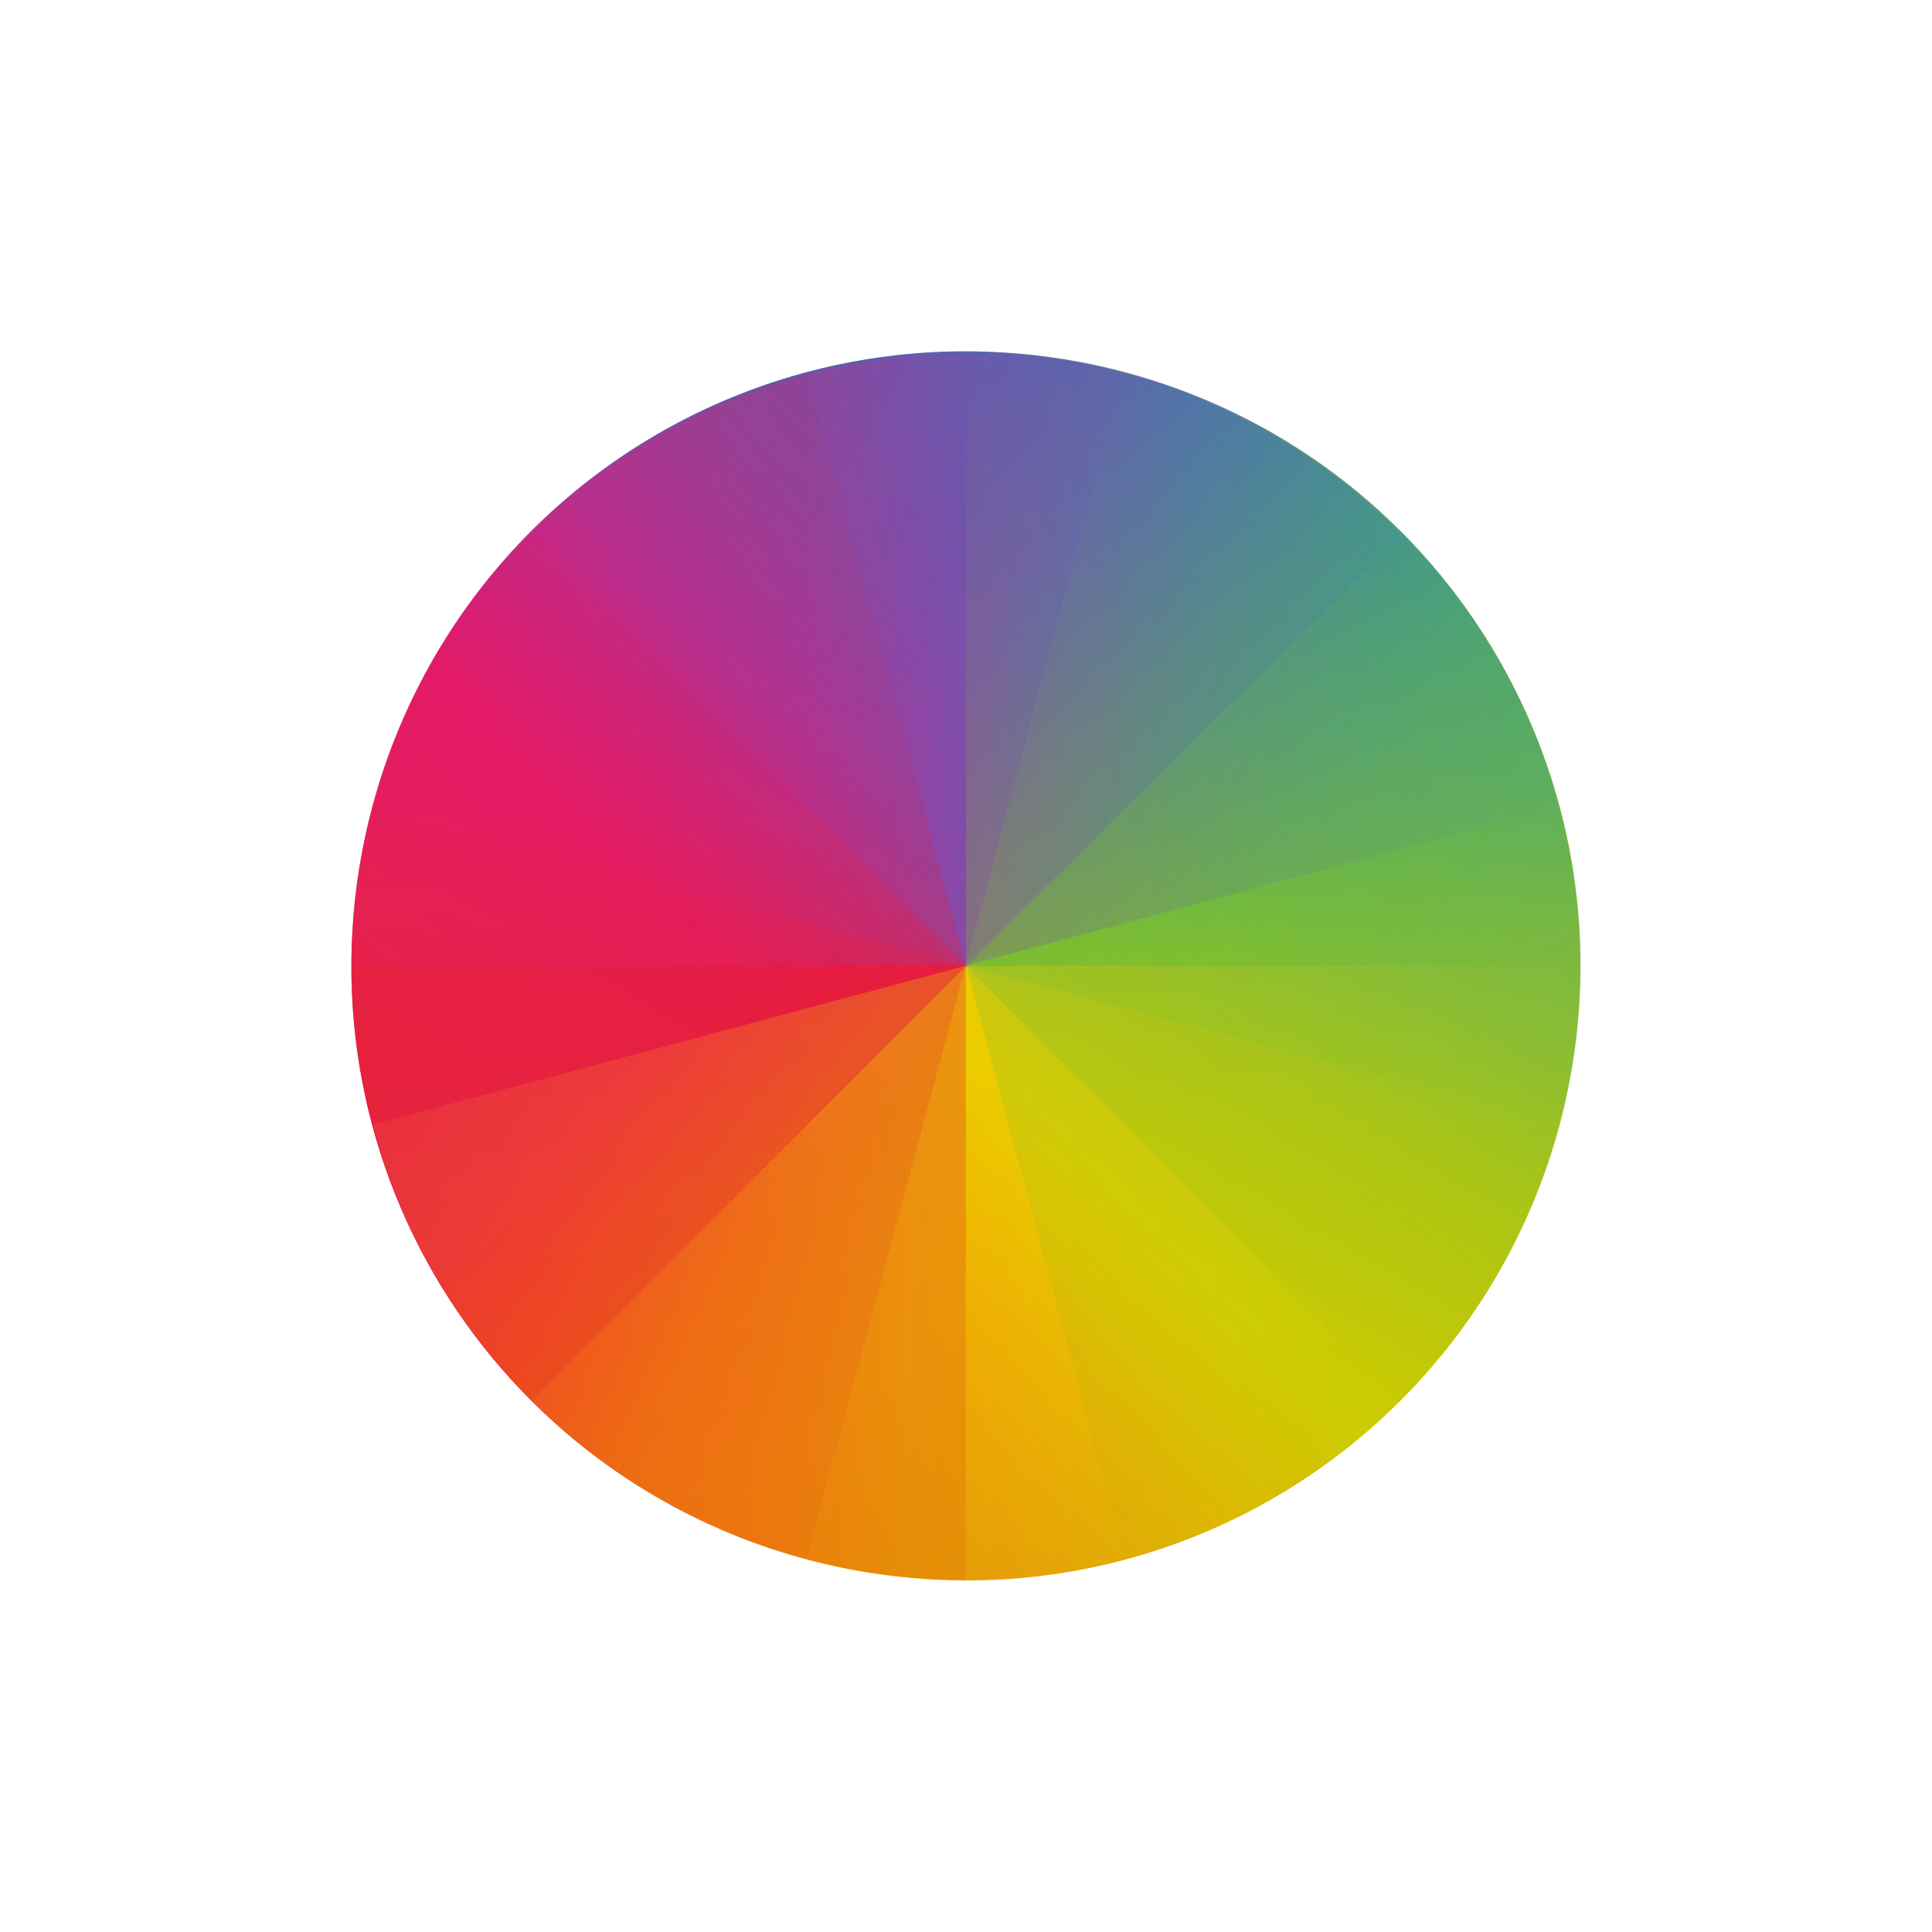
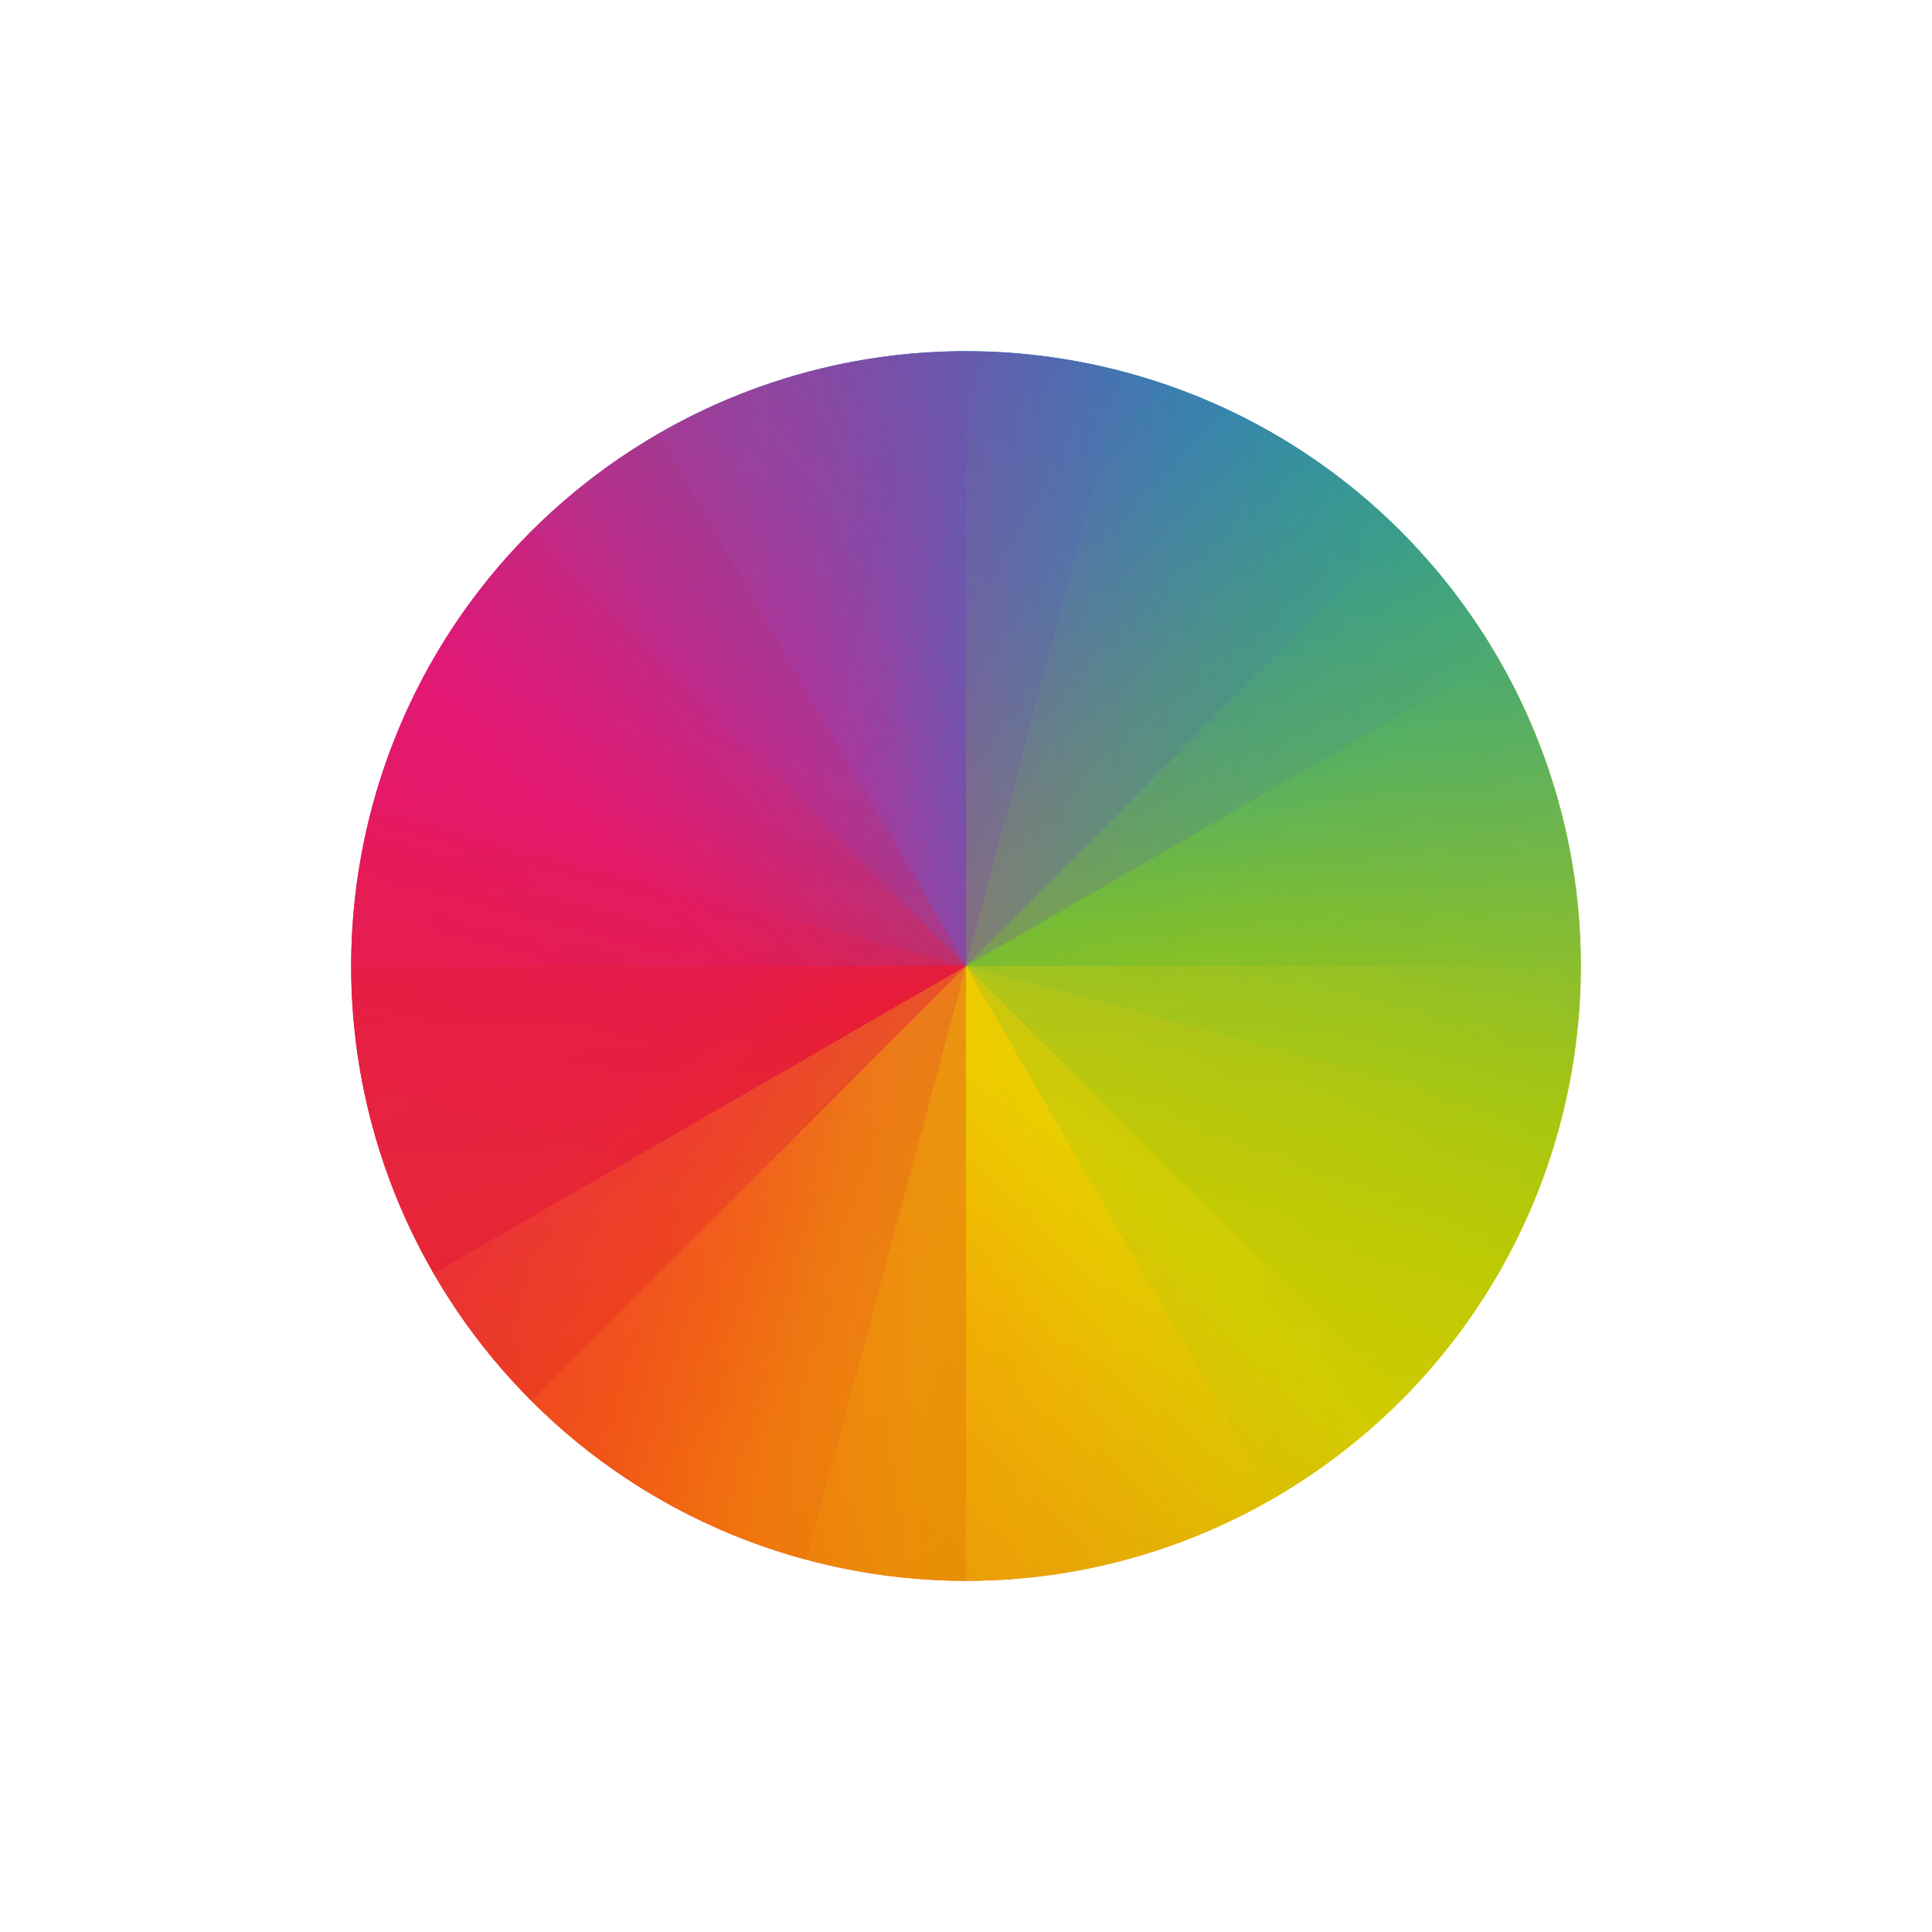
- <svg xmlns="http://www.w3.org/2000/svg" xmlns:xlink="http://www.w3.org/1999/xlink" width="22" height="22" version="1.1" viewBox="0 0 22 22">
+ <svg xmlns="http://www.w3.org/2000/svg" width="22" height="22" version="1.1" viewBox="0 0 22 22">
  <defs>
-     <linearGradient id="linearGradient4202" x1="8" x2="24" y1="24" y2="8" gradientUnits="userSpaceOnUse">
+     <linearGradient id="linearGradient4202" x1="1" x2="8" y1="8" y2="1" gradientUnits="userSpaceOnUse">
      <stop offset="0" stop-color="#e81877" />
      <stop offset=".313" stop-color="#dd1d8c" />
      <stop offset=".563" stop-color="#6d57b1" />
      <stop offset=".75" stop-color="#2a78c1" />
      <stop offset="1" stop-color="#018dcb" />
    </linearGradient>
-     <linearGradient id="linearGradient4204" x1="8" x2="24" y1="24" y2="8" gradientTransform="matrix(1 0 0 -1 384.57 547.8)" gradientUnits="userSpaceOnUse">
+     <linearGradient id="linearGradient4204" x1="1" x2="8" y1="8" y2="15" gradientUnits="userSpaceOnUse">
      <stop offset="0" stop-color="#e51561" />
      <stop offset=".313" stop-color="#e4156c" />
      <stop offset=".563" stop-color="#e71e2c" />
      <stop offset=".75" stop-color="#e8301e" />
      <stop offset="1" stop-color="#e6320e" />
    </linearGradient>
-     <linearGradient id="linearGradient4206" x1="8" x2="24" y1="24" y2="8" gradientTransform="matrix(-1 0 0 1 432.57 499.8)" gradientUnits="userSpaceOnUse">
+     <linearGradient id="linearGradient4206" x1="15" x2="8" y1="8" y2="1" gradientUnits="userSpaceOnUse">
      <stop offset="0" stop-color="#bec900" />
      <stop offset=".313" stop-color="#9ec80a" />
      <stop offset=".563" stop-color="#71b93d" />
      <stop offset=".75" stop-color="#35a48f" />
      <stop offset="1" stop-color="#018fca" />
    </linearGradient>
-     <linearGradient id="linearGradient4208" x1="8" x2="24" y1="24" y2="8" gradientTransform="matrix(-1 0 0 -1 432.57 547.8)" gradientUnits="userSpaceOnUse">
+     <linearGradient id="linearGradient4208" x1="15" x2="8" y1="8" y2="15" gradientUnits="userSpaceOnUse">
      <stop offset="0" stop-color="#c1cc00" />
      <stop offset=".313" stop-color="#dfcd00" />
      <stop offset=".563" stop-color="#f0cc00" />
      <stop offset=".75" stop-color="#fd8c08" />
      <stop offset="1" stop-color="#f25c13" />
    </linearGradient>
-     <linearGradient id="linearGradient4737" x1="8" x2="24" y1="24" y2="8" gradientUnits="userSpaceOnUse" xlink:href="#linearGradient4202" />
-     <linearGradient id="linearGradient4739" x1="8" x2="24" y1="24" y2="8" gradientTransform="matrix(1,0,0,-1,384.57,547.8)" gradientUnits="userSpaceOnUse" xlink:href="#linearGradient4204" />
-     <linearGradient id="linearGradient4741" x1="8" x2="24" y1="24" y2="8" gradientTransform="matrix(-1,0,0,1,432.57,499.8)" gradientUnits="userSpaceOnUse" xlink:href="#linearGradient4206" />
-     <linearGradient id="linearGradient4743" x1="8" x2="24" y1="24" y2="8" gradientTransform="matrix(-1,0,0,-1,432.57,547.8)" gradientUnits="userSpaceOnUse" xlink:href="#linearGradient4208" />
-     <linearGradient id="linearGradient4745" x1="8" x2="24" y1="24" y2="8" gradientUnits="userSpaceOnUse" xlink:href="#linearGradient4202" />
-     <linearGradient id="linearGradient4747" x1="8" x2="24" y1="24" y2="8" gradientTransform="matrix(1,0,0,-1,384.57,547.8)" gradientUnits="userSpaceOnUse" xlink:href="#linearGradient4204" />
-     <linearGradient id="linearGradient4749" x1="8" x2="24" y1="24" y2="8" gradientTransform="matrix(-1,0,0,-1,432.57,547.8)" gradientUnits="userSpaceOnUse" xlink:href="#linearGradient4208" />
-     <linearGradient id="linearGradient4751" x1="8" x2="24" y1="24" y2="8" gradientTransform="matrix(-1,0,0,1,432.57,499.8)" gradientUnits="userSpaceOnUse" xlink:href="#linearGradient4206" />
-     <linearGradient id="linearGradient4753" x1="8" x2="24" y1="24" y2="8" gradientUnits="userSpaceOnUse" xlink:href="#linearGradient4202" />
-     <linearGradient id="linearGradient4755" x1="8" x2="24" y1="24" y2="8" gradientTransform="matrix(1,0,0,-1,384.57,547.8)" gradientUnits="userSpaceOnUse" xlink:href="#linearGradient4204" />
-     <linearGradient id="linearGradient4757" x1="8" x2="24" y1="24" y2="8" gradientTransform="matrix(-1,0,0,-1,432.57,547.8)" gradientUnits="userSpaceOnUse" xlink:href="#linearGradient4208" />
-     <linearGradient id="linearGradient4759" x1="8" x2="24" y1="24" y2="8" gradientTransform="matrix(-1,0,0,1,432.57,499.8)" gradientUnits="userSpaceOnUse" xlink:href="#linearGradient4206" />
-     <linearGradient id="linearGradient4761" x1="8" x2="24" y1="24" y2="8" gradientUnits="userSpaceOnUse" xlink:href="#linearGradient4202" />
-     <linearGradient id="linearGradient4763" x1="8" x2="24" y1="24" y2="8" gradientTransform="matrix(1,0,0,-1,384.57,547.8)" gradientUnits="userSpaceOnUse" xlink:href="#linearGradient4204" />
-     <linearGradient id="linearGradient4765" x1="8" x2="24" y1="24" y2="8" gradientTransform="matrix(-1,0,0,-1,432.57,547.8)" gradientUnits="userSpaceOnUse" xlink:href="#linearGradient4208" />
-     <linearGradient id="linearGradient4767" x1="8" x2="24" y1="24" y2="8" gradientTransform="matrix(-1,0,0,1,432.57,499.8)" gradientUnits="userSpaceOnUse" xlink:href="#linearGradient4206" />
  </defs>
-   <g transform="matrix(1.000015,0,0,1,-418.7157,-528.7776)">
-     <g transform="matrix(0.75,0,0,0.75,421.46,-241.23)">
-       <g transform="translate(6.2938e-7,-2.041e-4)">
-         <g transform="matrix(1.457,0,0,1.457,-5.0271,-475.92)">
-           <g transform="matrix(0.38637,0.10353,-0.10353,0.38637,-92.632,796.68)">
-             <path style="fill:url(#linearGradient4737)" d="M 24,8 C 15.136,8 8,15.136 8,24 l 16,0 0,-16 z" transform="translate(384.57,499.8)" />
-             <path style="fill:url(#linearGradient4739)" d="m 408.57,539.8 c -8.864,0 -16,-7.136 -16,-16 l 16,0 0,16 z" />
-             <path style="fill:url(#linearGradient4741)" d="m 408.57,507.8 c 8.864,0 16,7.136 16,16 l -16,0 0,-16 z" />
-             <path style="fill:url(#linearGradient4743)" d="m 408.57,539.8 c 8.864,0 16,-7.136 16,-16 l -16,0 0,16 z" />
-           </g>
-           <g style="opacity:0.7" transform="matrix(0.4,0,0,0.4,-152.43,831.84)">
-             <path style="fill:url(#linearGradient4745)" d="M 24,8 C 15.136,8 8,15.136 8,24 l 16,0 0,-16 z" transform="translate(384.57,499.8)" />
-             <path style="fill:url(#linearGradient4747)" d="m 408.57,539.8 c -8.864,0 -16,-7.136 -16,-16 l 16,0 0,16 z" />
-             <path style="fill:url(#linearGradient4749)" d="m 408.57,539.8 c 8.864,0 16,-7.136 16,-16 l -16,0 0,16 z" />
-             <path style="fill:url(#linearGradient4751)" d="m 408.57,507.8 c 8.864,0 16,7.136 16,16 l -16,0 0,-16 z" />
-           </g>
-           <path style="opacity:0.35;fill:url(#linearGradient4753)" d="M 24,8 C 15.136,8 8,15.136 8,24 l 16,0 0,-16 z" transform="matrix(0.28284,0.28284,-0.28284,0.28284,11,1027.8)" />
-           <path style="opacity:0.35;fill:url(#linearGradient4755)" d="m 408.57,539.8 c -8.864,0 -16,-7.136 -16,-16 l 16,0 0,16 z" transform="matrix(0.28284,0.28284,-0.28284,0.28284,43.591,777.65)" />
-           <path style="opacity:0.35;fill:url(#linearGradient4757)" d="m 408.57,539.8 c 8.864,0 16,-7.136 16,-16 l -16,0 0,16 z" transform="matrix(0.28284,0.28284,-0.28284,0.28284,43.591,777.65)" />
-           <path style="opacity:0.35;fill:url(#linearGradient4759)" d="m 408.57,507.8 c 8.864,0 16,7.136 16,16 l -16,0 0,-16 z" transform="matrix(0.28284,0.28284,-0.28284,0.28284,43.591,777.65)" />
-           <g transform="matrix(0.10353,0.38637,-0.38637,0.10353,171.08,829.27)">
-             <path style="opacity:0.3;fill:url(#linearGradient4761)" d="M 24,8 C 15.136,8 8,15.136 8,24 l 16,0 0,-16 z" transform="translate(384.57,499.8)" />
-             <path style="opacity:0.3;fill:url(#linearGradient4763)" d="m 408.57,539.8 c -8.864,0 -16,-7.136 -16,-16 l 16,0 0,16 z" transform="translate(-5.8252e-6,1.0323e-5)" />
-             <path style="opacity:0.3;fill:url(#linearGradient4765)" d="m 408.57,539.8 c 8.864,0 16,-7.136 16,-16 l -16,0 0,16 z" transform="translate(-5.8252e-6,1.0323e-5)" />
-             <path style="opacity:0.3;fill:url(#linearGradient4767)" d="m 408.57,507.8 c 8.864,0 16,7.136 16,16 l -16,0 0,-16 z" transform="translate(-5.8601e-6,1.0272e-5)" />
-           </g>
-         </g>
-       </g>
+   <g transform="translate(3,3)">
+     <g transform="rotate(15,8,8)">
+       <path style="fill:url(#linearGradient4206)" d="M 8,1 V 8 H 15 A 7,7 0 0 0 8,1 Z" />
+       <path style="fill:url(#linearGradient4202)" d="M 8,1 A 7,7 0 0 0 1,8 H 8 Z" />
+       <path style="fill:url(#linearGradient4208)" d="M 8,8 V 15 A 7,7 0 0 0 15,8 Z" />
+       <path style="fill:url(#linearGradient4204)" d="M 1,8 A 7,7 0 0 0 8,15 V 8 Z" />
+     </g>
+     <g style="opacity:0.7">
+       <path style="fill:url(#linearGradient4206)" d="M 8,1 V 8 H 15 A 7,7 0 0 0 8,1 Z" />
+       <path style="fill:url(#linearGradient4202)" d="M 8,1 A 7,7 0 0 0 1,8 H 8 Z" />
+       <path style="fill:url(#linearGradient4208)" d="M 8,8 V 15 A 7,7 0 0 0 15,8 Z" />
+       <path style="fill:url(#linearGradient4204)" d="M 1,8 A 7,7 0 0 0 8,15 V 8 Z" />
+     </g>
+     <g style="opacity:0.35" transform="rotate(45,8,8)">
+       <path style="fill:url(#linearGradient4206)" d="M 8,1 V 8 H 15 A 7,7 0 0 0 8,1 Z" />
+       <path style="fill:url(#linearGradient4202)" d="M 8,1 A 7,7 0 0 0 1,8 H 8 Z" />
+       <path style="fill:url(#linearGradient4208)" d="M 8,8 V 15 A 7,7 0 0 0 15,8 Z" />
+       <path style="fill:url(#linearGradient4204)" d="M 1,8 A 7,7 0 0 0 8,15 V 8 Z" />
+     </g>
+     <g style="opacity:0.3" transform="rotate(60,8,8)">
+       <path style="fill:url(#linearGradient4206)" d="M 8,1 V 8 H 15 A 7,7 0 0 0 8,1 Z" />
+       <path style="fill:url(#linearGradient4202)" d="M 8,1 A 7,7 0 0 0 1,8 H 8 Z" />
+       <path style="fill:url(#linearGradient4208)" d="M 8,8 V 15 A 7,7 0 0 0 15,8 Z" />
+       <path style="fill:url(#linearGradient4204)" d="M 1,8 A 7,7 0 0 0 8,15 V 8 Z" />
    </g>
  </g>
</svg>
